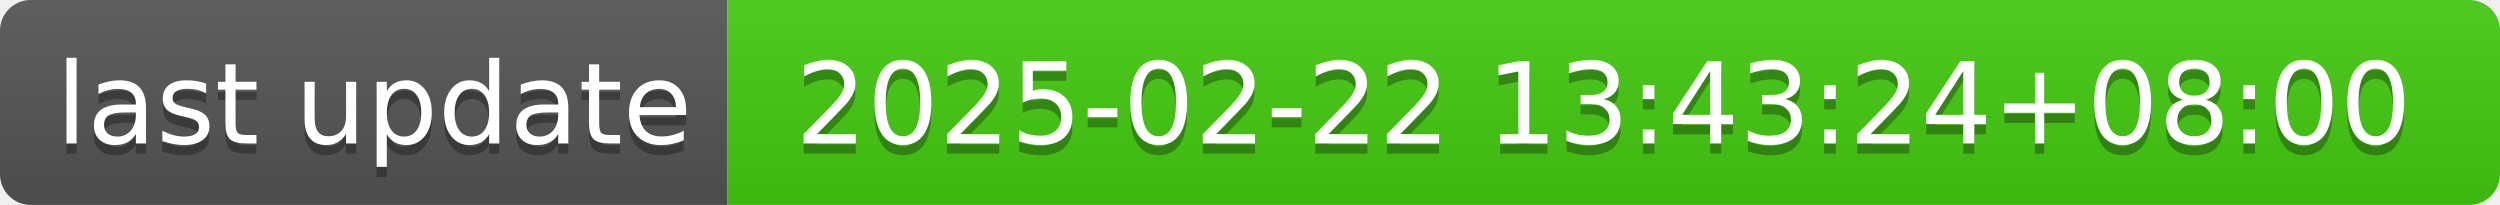
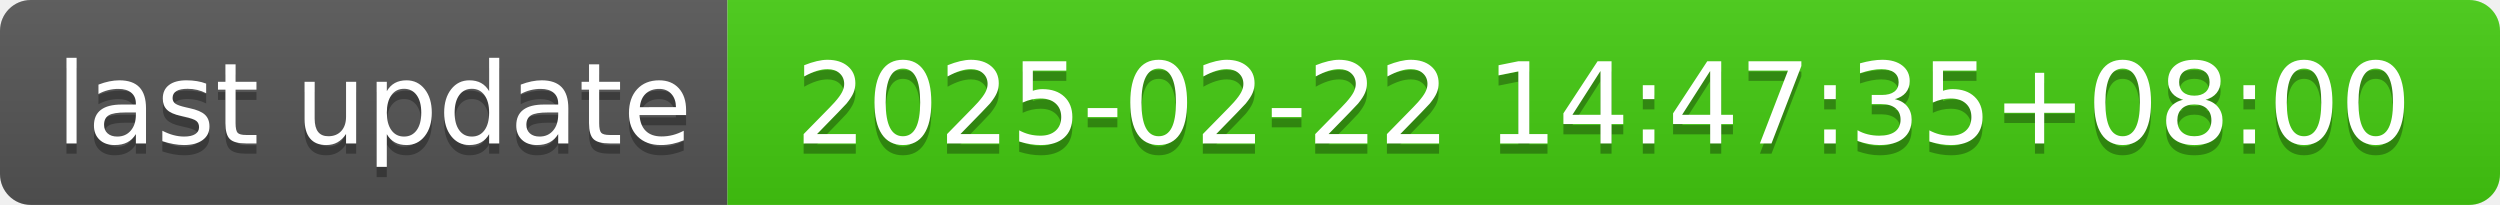
- <svg xmlns="http://www.w3.org/2000/svg" width="244" height="20" role="img" aria-label="last update: 2025-02-22 13:43:24+08:00">
+ <svg xmlns="http://www.w3.org/2000/svg" width="244" height="20" role="img" aria-label="last update: 2025-02-22 14:47:35+08:00">
  <linearGradient id="s" x2="0" y2="100%">
    <stop offset="0" stop-color="#bbb" stop-opacity=".1" />
    <stop offset="1" stop-opacity=".1" />
  </linearGradient>
  <clipPath id="r">
    <rect width="244" height="20" rx="3" fill="#fff" />
  </clipPath>
  <g clip-path="url(#r)">
    <rect width="71" height="20" fill="#555" />
    <rect x="71" width="173" height="20" fill="#4c1" />
    <rect width="244" height="20" fill="url(#s)" />
  </g>
  <g fill="#fff" text-anchor="middle" font-family="Verdana,Geneva,DejaVu Sans,sans-serif" text-rendering="geometricPrecision" font-size="110">
    <text aria-hidden="true" x="365" y="150" fill="#010101" fill-opacity=".3" transform="scale(.1)" textLength="610">last update</text>
    <text x="365" y="140" transform="scale(.1)" fill="#fff" textLength="610">last update</text>
-     <text aria-hidden="true" x="1565" y="150" fill="#010101" fill-opacity=".3" transform="scale(.1)" textLength="1630">2025-02-22 13:43:24+08:00</text>
-     <text x="1565" y="140" transform="scale(.1)" fill="#fff" textLength="1630">2025-02-22 13:43:24+08:00</text>
+     <text aria-hidden="true" x="1565" y="150" fill="#010101" fill-opacity=".3" transform="scale(.1)" textLength="1630">2025-02-22 14:47:35+08:00</text>
+     <text x="1565" y="140" transform="scale(.1)" fill="#fff" textLength="1630">2025-02-22 14:47:35+08:00</text>
  </g>
</svg>
